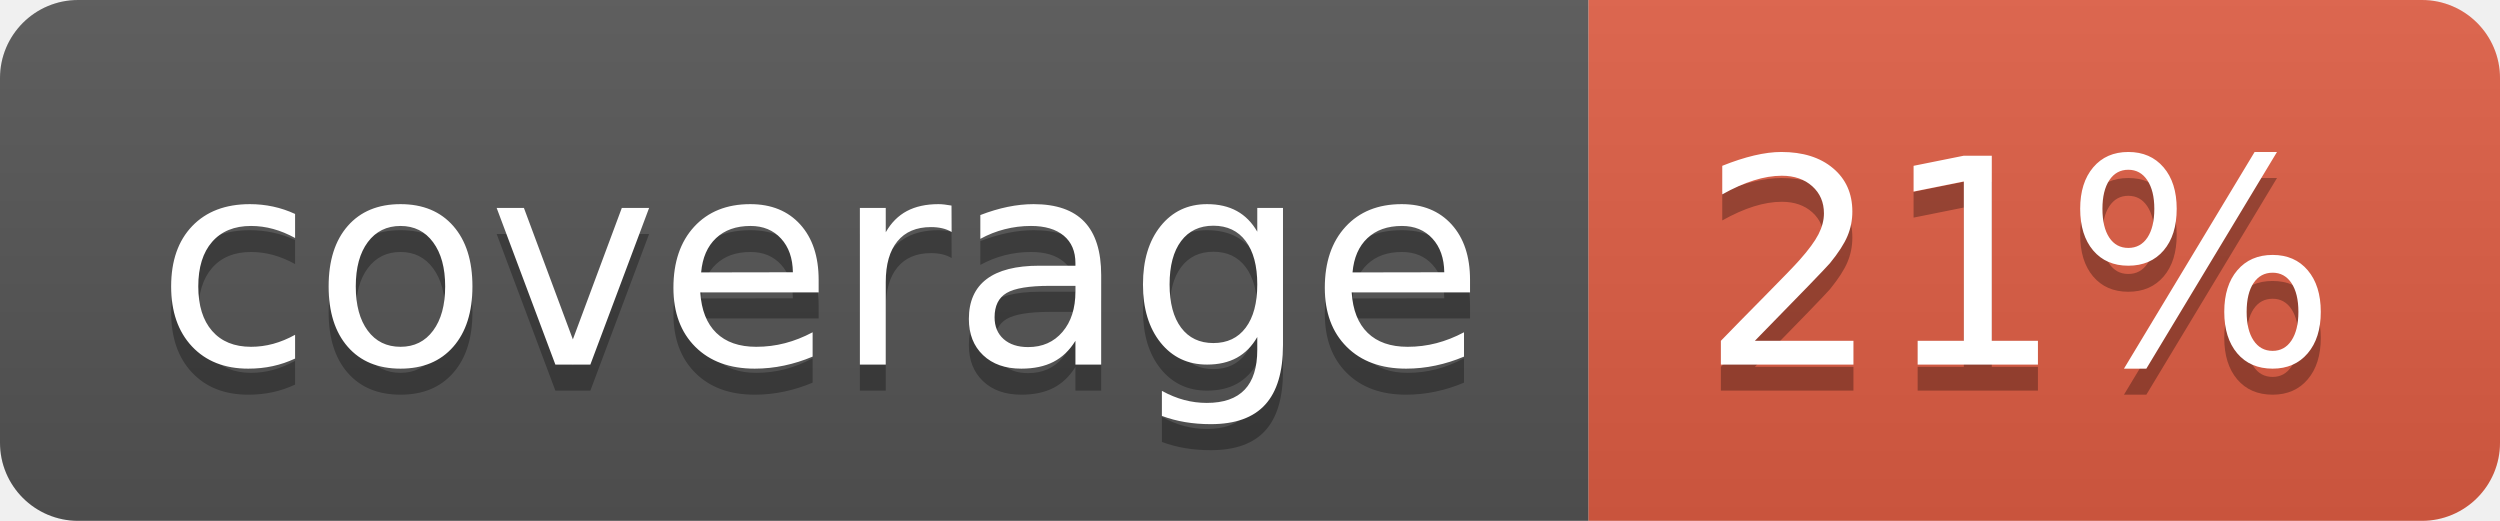
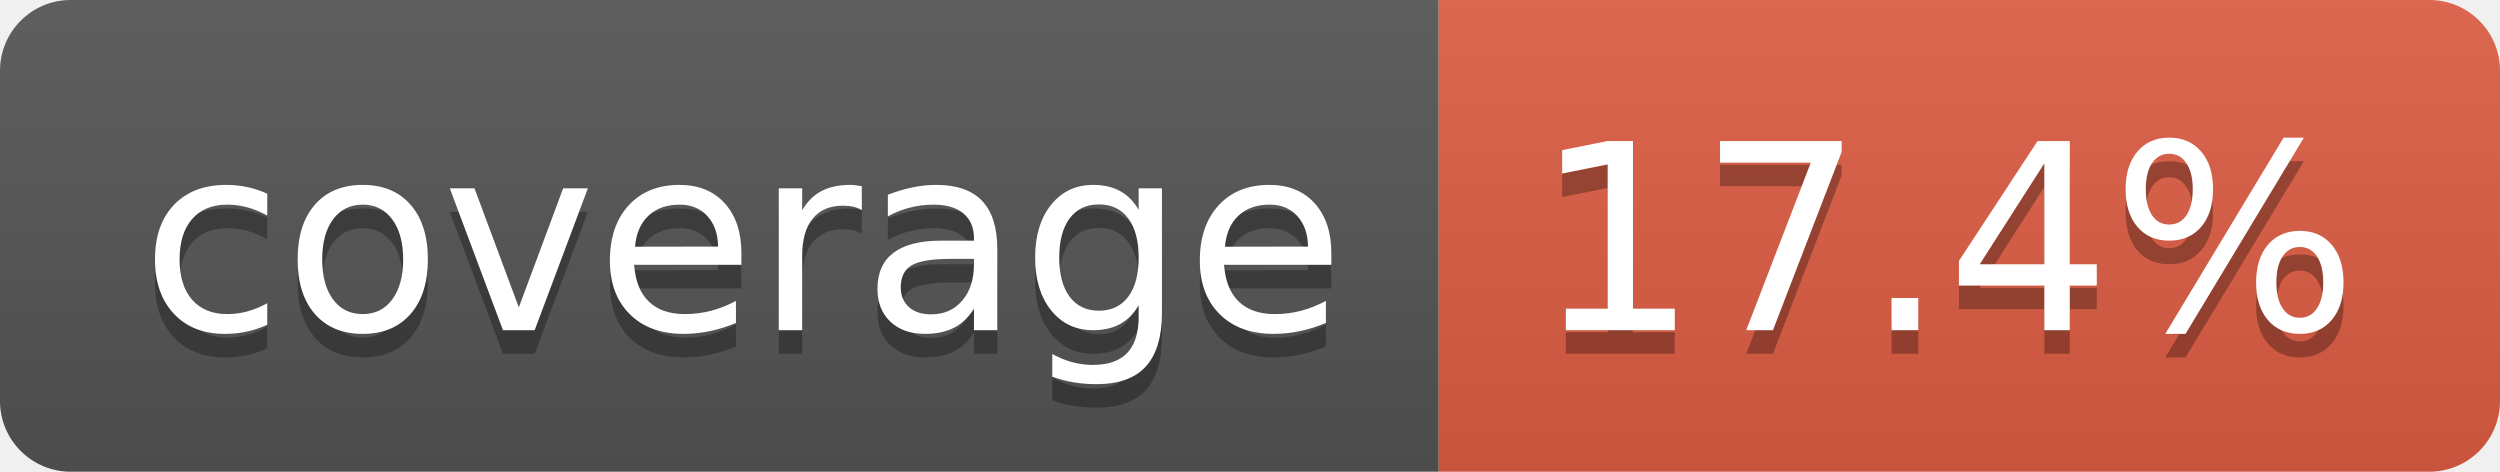
- <svg xmlns="http://www.w3.org/2000/svg" width="96" height="20" role="img" aria-label="coverage: 21%">
+ <svg xmlns="http://www.w3.org/2000/svg" width="106" height="20" role="img" aria-label="coverage: 17.4%">
  <linearGradient id="s" x2="0" y2="100%">
    <stop offset="0" stop-color="#bbb" stop-opacity=".1" />
    <stop offset="1" stop-opacity=".1" />
  </linearGradient>
  <clipPath id="r">
-     <rect width="96" height="20" rx="3" fill="#fff" />
+     <rect width="106" height="20" rx="3" fill="#fff" />
  </clipPath>
  <g clip-path="url(#r)">
    <rect width="61" height="20" fill="#555" />
-     <rect x="61" width="35" height="20" fill="#e05d44" />
-     <rect width="96" height="20" fill="url(#s)" />
+     <rect x="61" width="45" height="20" fill="#e05d44" />
+     <rect width="106" height="20" fill="url(#s)" />
  </g>
  <g fill="#fff" text-anchor="middle" font-family="Verdana,Geneva,DejaVu Sans,sans-serif" text-rendering="geometricPrecision" font-size="110">
    <text aria-hidden="true" x="315" y="150" fill="#010101" fill-opacity=".3" transform="scale(.1)" textLength="510">coverage</text>
    <text x="315" y="140" transform="scale(.1)" fill="#fff" textLength="510">coverage</text>
-     <text aria-hidden="true" x="775" y="150" fill="#010101" fill-opacity=".3" transform="scale(.1)" textLength="245">21%</text>
-     <text x="775" y="140" transform="scale(.1)" fill="#fff" textLength="245">21%</text>
+     <text aria-hidden="true" x="825" y="150" fill="#010101" fill-opacity=".3" transform="scale(.1)" textLength="350">17.4%</text>
+     <text x="825" y="140" transform="scale(.1)" fill="#fff" textLength="350">17.4%</text>
  </g>
</svg>
